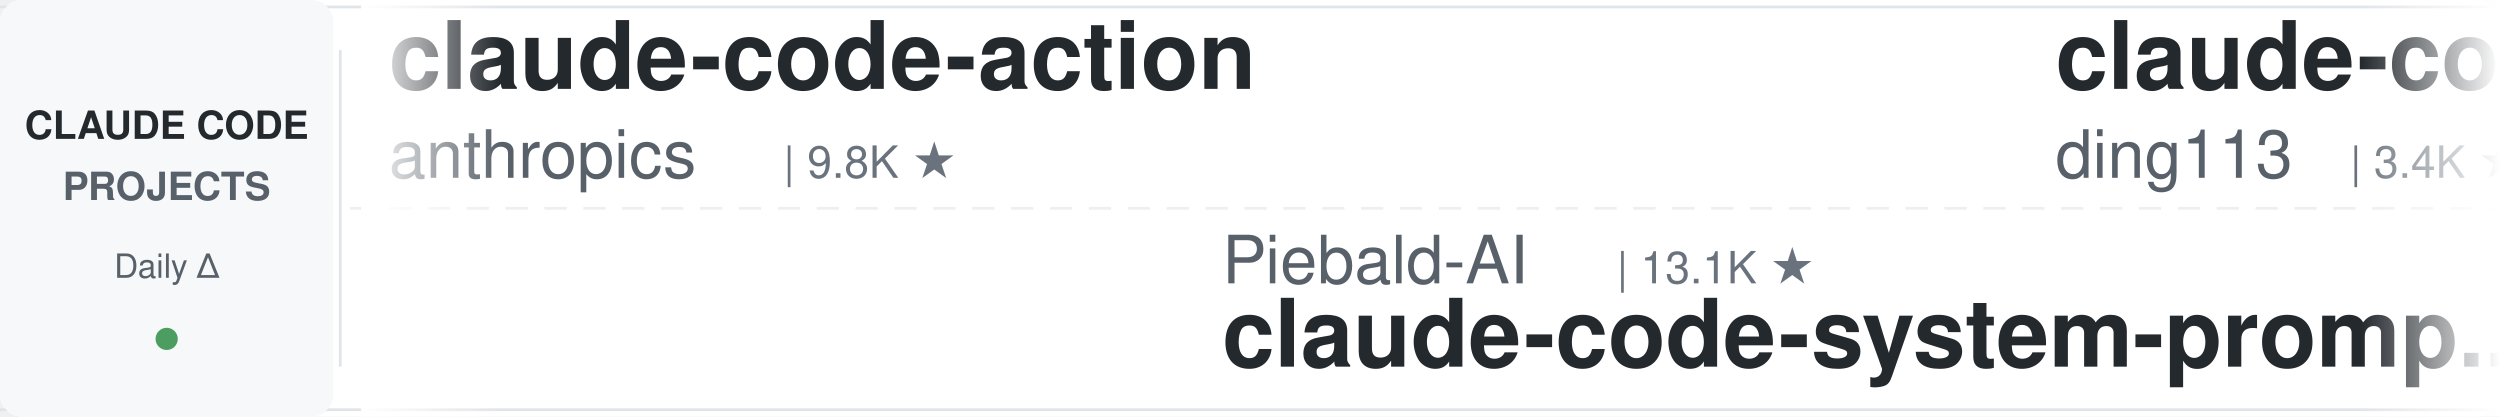
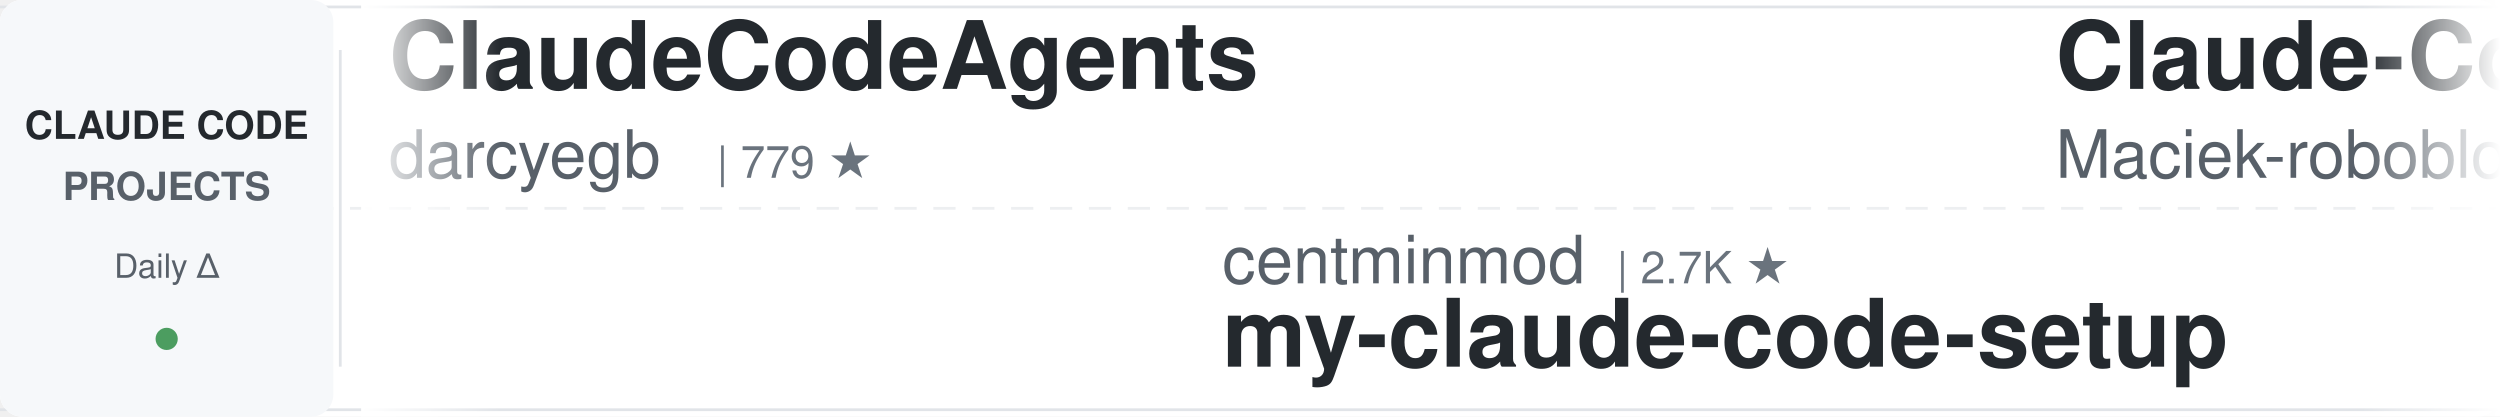
<svg xmlns="http://www.w3.org/2000/svg" width="900" height="150">
  <defs>
    <linearGradient id="leftFade" x1="0%" y1="0%" x2="100%" y2="0%">
      <stop offset="0%" style="stop-color:#ffffff;stop-opacity:1" />
      <stop offset="100%" style="stop-color:#ffffff;stop-opacity:0" />
    </linearGradient>
    <linearGradient id="rightFade" x1="0%" y1="0%" x2="100%" y2="0%">
      <stop offset="0%" style="stop-color:#ffffff;stop-opacity:0" />
      <stop offset="100%" style="stop-color:#ffffff;stop-opacity:1" />
    </linearGradient>
  </defs>
  <rect width="900" height="150" fill="#ffffff" rx="8" />
  <rect x="0" y="2" width="900" height="1" fill="#e1e4e8" />
  <rect x="0" y="147" width="900" height="1" fill="#e1e4e8" />
  <line x1="0" y1="75" x2="900" y2="75" stroke="#e1e4e8" stroke-width="1" stroke-dasharray="8 6" opacity="0.6" />
  <rect x="0" y="0" width="120" height="150" fill="#f6f8fa" rx="8" />
  <text x="60" y="50" font-family="-apple-system, BlinkMacSystemFont, 'Segoe UI', Helvetica, Arial, sans-serif" font-size="14" font-weight="600" fill="#24292e" text-anchor="middle">CLAUDE CODE</text>
  <text x="60" y="72" font-family="-apple-system, BlinkMacSystemFont, 'Segoe UI', Helvetica, Arial, sans-serif" font-size="14" font-weight="600" fill="#586069" text-anchor="middle">PROJECTS</text>
  <text x="60" y="100" font-family="-apple-system, BlinkMacSystemFont, 'Segoe UI', Helvetica, Arial, sans-serif" font-size="12" font-weight="500" fill="#586069" text-anchor="middle">Daily Δ</text>
  <circle cx="60" cy="122" r="4" fill="#22863a" opacity="0.8" />
  <rect x="122" y="18" width="1" height="114" fill="#e1e4e8" />
  <clipPath id="tickerClip">
    <rect x="130" y="0" width="770" height="150" />
  </clipPath>
  <g clip-path="url(#tickerClip)">
    <g id="tickerItems">
      <animateTransform attributeName="transform" attributeType="XML" type="translate" from="0 0" to="-3000 0" dur="54s" repeatCount="indefinite" />
      <g transform="translate(0, 0)">
-         <text x="140" y="32" font-family="-apple-system, BlinkMacSystemFont, 'Segoe UI', Helvetica, Arial, sans-serif" font-size="34" font-weight="600" fill="#24292e">claude-code-action</text>
-         <text x="140" y="64" font-family="-apple-system, BlinkMacSystemFont, 'Segoe UI', Helvetica, Arial, sans-serif" font-size="24" font-weight="400" fill="#586069">anthropics</text>
-         <text x="282" y="64" font-family="-apple-system, BlinkMacSystemFont, 'Segoe UI', Helvetica, Arial, sans-serif" font-size="16" font-weight="500" fill="#6a737d">| 9.8K ★</text>
+         <text x="140" y="32" font-family="-apple-system, BlinkMacSystemFont, 'Segoe UI', Helvetica, Arial, sans-serif" font-size="34" font-weight="600" fill="#24292e">ClaudeCodeAgents</text>
+         <text x="140" y="64" font-family="-apple-system, BlinkMacSystemFont, 'Segoe UI', Helvetica, Arial, sans-serif" font-size="24" font-weight="400" fill="#586069">darcyegb</text>
+         <text x="258" y="64" font-family="-apple-system, BlinkMacSystemFont, 'Segoe UI', Helvetica, Arial, sans-serif" font-size="16" font-weight="500" fill="#6a737d">| 779 ★</text>
      </g>
      <g transform="translate(300, 0)">
-         <text x="140" y="102" font-family="-apple-system, BlinkMacSystemFont, 'Segoe UI', Helvetica, Arial, sans-serif" font-size="24" font-weight="400" fill="#586069">Piebald-AI</text>
-         <text x="282" y="102" font-family="-apple-system, BlinkMacSystemFont, 'Segoe UI', Helvetica, Arial, sans-serif" font-size="16" font-weight="500" fill="#6a737d">| 13.1K ★</text>
-         <text x="140" y="132" font-family="-apple-system, BlinkMacSystemFont, 'Segoe UI', Helvetica, Arial, sans-serif" font-size="34" font-weight="600" fill="#24292e">claude-code-system-promp...</text>
+         <text x="140" y="102" font-family="-apple-system, BlinkMacSystemFont, 'Segoe UI', Helvetica, Arial, sans-serif" font-size="24" font-weight="400" fill="#586069">centminmod</text>
+         <text x="282" y="102" font-family="-apple-system, BlinkMacSystemFont, 'Segoe UI', Helvetica, Arial, sans-serif" font-size="16" font-weight="500" fill="#6a737d">| 2.7K ★</text>
+         <text x="140" y="132" font-family="-apple-system, BlinkMacSystemFont, 'Segoe UI', Helvetica, Arial, sans-serif" font-size="34" font-weight="600" fill="#24292e">my-claude-code-setup</text>
      </g>
      <g transform="translate(600, 0)">
-         <text x="140" y="32" font-family="-apple-system, BlinkMacSystemFont, 'Segoe UI', Helvetica, Arial, sans-serif" font-size="34" font-weight="600" fill="#24292e">claude-code-hub</text>
-         <text x="140" y="64" font-family="-apple-system, BlinkMacSystemFont, 'Segoe UI', Helvetica, Arial, sans-serif" font-size="24" font-weight="400" fill="#586069">ding113</text>
-         <text x="246" y="64" font-family="-apple-system, BlinkMacSystemFont, 'Segoe UI', Helvetica, Arial, sans-serif" font-size="16" font-weight="500" fill="#6a737d">| 3.4K ★</text>
+         <text x="140" y="32" font-family="-apple-system, BlinkMacSystemFont, 'Segoe UI', Helvetica, Arial, sans-serif" font-size="34" font-weight="600" fill="#24292e">Claude-Code-Usage-Monito...</text>
+         <text x="140" y="64" font-family="-apple-system, BlinkMacSystemFont, 'Segoe UI', Helvetica, Arial, sans-serif" font-size="24" font-weight="400" fill="#586069">Maciek-roboblog</text>
+         <text x="342" y="64" font-family="-apple-system, BlinkMacSystemFont, 'Segoe UI', Helvetica, Arial, sans-serif" font-size="16" font-weight="500" fill="#6a737d">| 8.8K ★</text>
      </g>
      <g transform="translate(900, 0)">
-         <text x="140" y="102" font-family="-apple-system, BlinkMacSystemFont, 'Segoe UI', Helvetica, Arial, sans-serif" font-size="24" font-weight="400" fill="#586069">overwirehq</text>
-         <text x="282" y="102" font-family="-apple-system, BlinkMacSystemFont, 'Segoe UI', Helvetica, Arial, sans-serif" font-size="16" font-weight="500" fill="#6a737d">| 2.8K ★</text>
-         <text x="140" y="132" font-family="-apple-system, BlinkMacSystemFont, 'Segoe UI', Helvetica, Arial, sans-serif" font-size="34" font-weight="600" fill="#24292e">claude-code-telegram</text>
+         <text x="140" y="102" font-family="-apple-system, BlinkMacSystemFont, 'Segoe UI', Helvetica, Arial, sans-serif" font-size="24" font-weight="400" fill="#586069">Windy3f3f3f3f</text>
+         <text x="318" y="102" font-family="-apple-system, BlinkMacSystemFont, 'Segoe UI', Helvetica, Arial, sans-serif" font-size="16" font-weight="500" fill="#6a737d">| 2.8K ★</text>
+         <text x="140" y="132" font-family="-apple-system, BlinkMacSystemFont, 'Segoe UI', Helvetica, Arial, sans-serif" font-size="34" font-weight="600" fill="#24292e">claude-code-from-scratch</text>
      </g>
      <g transform="translate(1200, 0)">
-         <text x="140" y="32" font-family="-apple-system, BlinkMacSystemFont, 'Segoe UI', Helvetica, Arial, sans-serif" font-size="34" font-weight="600" fill="#24292e">claude-code-source</text>
-         <text x="140" y="64" font-family="-apple-system, BlinkMacSystemFont, 'Segoe UI', Helvetica, Arial, sans-serif" font-size="24" font-weight="400" fill="#586069">JrCx7scC</text>
-         <text x="258" y="64" font-family="-apple-system, BlinkMacSystemFont, 'Segoe UI', Helvetica, Arial, sans-serif" font-size="16" font-weight="500" fill="#6a737d">| 376 ★</text>
+         <text x="140" y="32" font-family="-apple-system, BlinkMacSystemFont, 'Segoe UI', Helvetica, Arial, sans-serif" font-size="34" font-weight="600" fill="#24292e">free-claude-code</text>
+         <text x="140" y="64" font-family="-apple-system, BlinkMacSystemFont, 'Segoe UI', Helvetica, Arial, sans-serif" font-size="24" font-weight="400" fill="#586069">Alishahryar1</text>
+         <text x="306" y="64" font-family="-apple-system, BlinkMacSystemFont, 'Segoe UI', Helvetica, Arial, sans-serif" font-size="16" font-weight="500" fill="#6a737d">| 67.1K ★</text>
      </g>
      <g transform="translate(1500, 0)">
-         <text x="140" y="102" font-family="-apple-system, BlinkMacSystemFont, 'Segoe UI', Helvetica, Arial, sans-serif" font-size="24" font-weight="400" fill="#586069">alejandrobalderas</text>
-         <text x="366" y="102" font-family="-apple-system, BlinkMacSystemFont, 'Segoe UI', Helvetica, Arial, sans-serif" font-size="16" font-weight="500" fill="#6a737d">| 3.0K ★</text>
-         <text x="140" y="132" font-family="-apple-system, BlinkMacSystemFont, 'Segoe UI', Helvetica, Arial, sans-serif" font-size="34" font-weight="600" fill="#24292e">claude-code-from-source</text>
+         <text x="140" y="102" font-family="-apple-system, BlinkMacSystemFont, 'Segoe UI', Helvetica, Arial, sans-serif" font-size="24" font-weight="400" fill="#586069">luyao618</text>
+         <text x="258" y="102" font-family="-apple-system, BlinkMacSystemFont, 'Segoe UI', Helvetica, Arial, sans-serif" font-size="16" font-weight="500" fill="#6a737d">| 1.7K ★</text>
+         <text x="140" y="132" font-family="-apple-system, BlinkMacSystemFont, 'Segoe UI', Helvetica, Arial, sans-serif" font-size="34" font-weight="600" fill="#24292e">Claude-Code-Source-Study</text>
      </g>
      <g transform="translate(1800, 0)">
-         <text x="140" y="32" font-family="-apple-system, BlinkMacSystemFont, 'Segoe UI', Helvetica, Arial, sans-serif" font-size="34" font-weight="600" fill="#24292e">claude-code-ultimate-gui...</text>
-         <text x="140" y="64" font-family="-apple-system, BlinkMacSystemFont, 'Segoe UI', Helvetica, Arial, sans-serif" font-size="24" font-weight="400" fill="#586069">FlorianBruniaux</text>
-         <text x="342" y="64" font-family="-apple-system, BlinkMacSystemFont, 'Segoe UI', Helvetica, Arial, sans-serif" font-size="16" font-weight="500" fill="#6a737d">| 6.4K ★</text>
+         <text x="140" y="32" font-family="-apple-system, BlinkMacSystemFont, 'Segoe UI', Helvetica, Arial, sans-serif" font-size="34" font-weight="600" fill="#24292e">claude-code-rust</text>
+         <text x="140" y="64" font-family="-apple-system, BlinkMacSystemFont, 'Segoe UI', Helvetica, Arial, sans-serif" font-size="24" font-weight="400" fill="#586069">lorryjovens-hub</text>
+         <text x="342" y="64" font-family="-apple-system, BlinkMacSystemFont, 'Segoe UI', Helvetica, Arial, sans-serif" font-size="16" font-weight="500" fill="#6a737d">| 1.7K ★</text>
      </g>
      <g transform="translate(2100, 0)">
+         <text x="140" y="102" font-family="-apple-system, BlinkMacSystemFont, 'Segoe UI', Helvetica, Arial, sans-serif" font-size="24" font-weight="400" fill="#586069">rohitg00</text>
+         <text x="258" y="102" font-family="-apple-system, BlinkMacSystemFont, 'Segoe UI', Helvetica, Arial, sans-serif" font-size="16" font-weight="500" fill="#6a737d">| 2.8K ★</text>
+         <text x="140" y="132" font-family="-apple-system, BlinkMacSystemFont, 'Segoe UI', Helvetica, Arial, sans-serif" font-size="34" font-weight="600" fill="#24292e">awesome-claude-code-tool...</text>
+       </g>
+       <g transform="translate(2400, 0)">
+         <text x="140" y="32" font-family="-apple-system, BlinkMacSystemFont, 'Segoe UI', Helvetica, Arial, sans-serif" font-size="34" font-weight="600" fill="#24292e">everything-claude-code-z...</text>
+         <text x="140" y="64" font-family="-apple-system, BlinkMacSystemFont, 'Segoe UI', Helvetica, Arial, sans-serif" font-size="24" font-weight="400" fill="#586069">xu-xiang</text>
+         <text x="258" y="64" font-family="-apple-system, BlinkMacSystemFont, 'Segoe UI', Helvetica, Arial, sans-serif" font-size="16" font-weight="500" fill="#6a737d">| 2.0K ★</text>
+       </g>
+       <g transform="translate(2700, 0)">
        <text x="140" y="102" font-family="-apple-system, BlinkMacSystemFont, 'Segoe UI', Helvetica, Arial, sans-serif" font-size="24" font-weight="400" fill="#586069">WorldFlowAI</text>
        <text x="294" y="102" font-family="-apple-system, BlinkMacSystemFont, 'Segoe UI', Helvetica, Arial, sans-serif" font-size="16" font-weight="500" fill="#6a737d">| 6.0K ★</text>
        <text x="140" y="132" font-family="-apple-system, BlinkMacSystemFont, 'Segoe UI', Helvetica, Arial, sans-serif" font-size="34" font-weight="600" fill="#24292e">everything-claude-code</text>
      </g>
-       <g transform="translate(2400, 0)">
-         <text x="140" y="32" font-family="-apple-system, BlinkMacSystemFont, 'Segoe UI', Helvetica, Arial, sans-serif" font-size="34" font-weight="600" fill="#24292e">system_prompts_leaks</text>
-         <text x="140" y="64" font-family="-apple-system, BlinkMacSystemFont, 'Segoe UI', Helvetica, Arial, sans-serif" font-size="24" font-weight="400" fill="#586069">asgeirtj</text>
-         <text x="258" y="64" font-family="-apple-system, BlinkMacSystemFont, 'Segoe UI', Helvetica, Arial, sans-serif" font-size="16" font-weight="500" fill="#6a737d">| 71.0K ★</text>
-       </g>
-       <g transform="translate(2700, 0)">
-         <text x="140" y="102" font-family="-apple-system, BlinkMacSystemFont, 'Segoe UI', Helvetica, Arial, sans-serif" font-size="24" font-weight="400" fill="#586069">lintsinghua</text>
-         <text x="294" y="102" font-family="-apple-system, BlinkMacSystemFont, 'Segoe UI', Helvetica, Arial, sans-serif" font-size="16" font-weight="500" fill="#6a737d">| 4.4K ★</text>
-         <text x="140" y="132" font-family="-apple-system, BlinkMacSystemFont, 'Segoe UI', Helvetica, Arial, sans-serif" font-size="34" font-weight="600" fill="#24292e">claude-code-book</text>
-       </g>
      <g transform="translate(3000, 0)">
-         <text x="140" y="32" font-family="-apple-system, BlinkMacSystemFont, 'Segoe UI', Helvetica, Arial, sans-serif" font-size="34" font-weight="600" fill="#24292e">claude-code-action</text>
-         <text x="140" y="64" font-family="-apple-system, BlinkMacSystemFont, 'Segoe UI', Helvetica, Arial, sans-serif" font-size="24" font-weight="400" fill="#586069">anthropics</text>
-         <text x="282" y="64" font-family="-apple-system, BlinkMacSystemFont, 'Segoe UI', Helvetica, Arial, sans-serif" font-size="16" font-weight="500" fill="#6a737d">| 9.8K ★</text>
+         <text x="140" y="32" font-family="-apple-system, BlinkMacSystemFont, 'Segoe UI', Helvetica, Arial, sans-serif" font-size="34" font-weight="600" fill="#24292e">ClaudeCodeAgents</text>
+         <text x="140" y="64" font-family="-apple-system, BlinkMacSystemFont, 'Segoe UI', Helvetica, Arial, sans-serif" font-size="24" font-weight="400" fill="#586069">darcyegb</text>
+         <text x="258" y="64" font-family="-apple-system, BlinkMacSystemFont, 'Segoe UI', Helvetica, Arial, sans-serif" font-size="16" font-weight="500" fill="#6a737d">| 779 ★</text>
      </g>
      <g transform="translate(3300, 0)">
-         <text x="140" y="102" font-family="-apple-system, BlinkMacSystemFont, 'Segoe UI', Helvetica, Arial, sans-serif" font-size="24" font-weight="400" fill="#586069">Piebald-AI</text>
-         <text x="282" y="102" font-family="-apple-system, BlinkMacSystemFont, 'Segoe UI', Helvetica, Arial, sans-serif" font-size="16" font-weight="500" fill="#6a737d">| 13.1K ★</text>
-         <text x="140" y="132" font-family="-apple-system, BlinkMacSystemFont, 'Segoe UI', Helvetica, Arial, sans-serif" font-size="34" font-weight="600" fill="#24292e">claude-code-system-promp...</text>
+         <text x="140" y="102" font-family="-apple-system, BlinkMacSystemFont, 'Segoe UI', Helvetica, Arial, sans-serif" font-size="24" font-weight="400" fill="#586069">centminmod</text>
+         <text x="282" y="102" font-family="-apple-system, BlinkMacSystemFont, 'Segoe UI', Helvetica, Arial, sans-serif" font-size="16" font-weight="500" fill="#6a737d">| 2.7K ★</text>
+         <text x="140" y="132" font-family="-apple-system, BlinkMacSystemFont, 'Segoe UI', Helvetica, Arial, sans-serif" font-size="34" font-weight="600" fill="#24292e">my-claude-code-setup</text>
      </g>
      <g transform="translate(3600, 0)">
-         <text x="140" y="32" font-family="-apple-system, BlinkMacSystemFont, 'Segoe UI', Helvetica, Arial, sans-serif" font-size="34" font-weight="600" fill="#24292e">claude-code-hub</text>
-         <text x="140" y="64" font-family="-apple-system, BlinkMacSystemFont, 'Segoe UI', Helvetica, Arial, sans-serif" font-size="24" font-weight="400" fill="#586069">ding113</text>
-         <text x="246" y="64" font-family="-apple-system, BlinkMacSystemFont, 'Segoe UI', Helvetica, Arial, sans-serif" font-size="16" font-weight="500" fill="#6a737d">| 3.4K ★</text>
+         <text x="140" y="32" font-family="-apple-system, BlinkMacSystemFont, 'Segoe UI', Helvetica, Arial, sans-serif" font-size="34" font-weight="600" fill="#24292e">Claude-Code-Usage-Monito...</text>
+         <text x="140" y="64" font-family="-apple-system, BlinkMacSystemFont, 'Segoe UI', Helvetica, Arial, sans-serif" font-size="24" font-weight="400" fill="#586069">Maciek-roboblog</text>
+         <text x="342" y="64" font-family="-apple-system, BlinkMacSystemFont, 'Segoe UI', Helvetica, Arial, sans-serif" font-size="16" font-weight="500" fill="#6a737d">| 8.8K ★</text>
      </g>
      <g transform="translate(3900, 0)">
-         <text x="140" y="102" font-family="-apple-system, BlinkMacSystemFont, 'Segoe UI', Helvetica, Arial, sans-serif" font-size="24" font-weight="400" fill="#586069">overwirehq</text>
-         <text x="282" y="102" font-family="-apple-system, BlinkMacSystemFont, 'Segoe UI', Helvetica, Arial, sans-serif" font-size="16" font-weight="500" fill="#6a737d">| 2.8K ★</text>
-         <text x="140" y="132" font-family="-apple-system, BlinkMacSystemFont, 'Segoe UI', Helvetica, Arial, sans-serif" font-size="34" font-weight="600" fill="#24292e">claude-code-telegram</text>
+         <text x="140" y="102" font-family="-apple-system, BlinkMacSystemFont, 'Segoe UI', Helvetica, Arial, sans-serif" font-size="24" font-weight="400" fill="#586069">Windy3f3f3f3f</text>
+         <text x="318" y="102" font-family="-apple-system, BlinkMacSystemFont, 'Segoe UI', Helvetica, Arial, sans-serif" font-size="16" font-weight="500" fill="#6a737d">| 2.8K ★</text>
+         <text x="140" y="132" font-family="-apple-system, BlinkMacSystemFont, 'Segoe UI', Helvetica, Arial, sans-serif" font-size="34" font-weight="600" fill="#24292e">claude-code-from-scratch</text>
      </g>
    </g>
  </g>
  <rect x="130" y="0" width="50" height="150" fill="url(#leftFade)" />
  <rect x="850" y="0" width="50" height="150" fill="url(#rightFade)" />
</svg>
